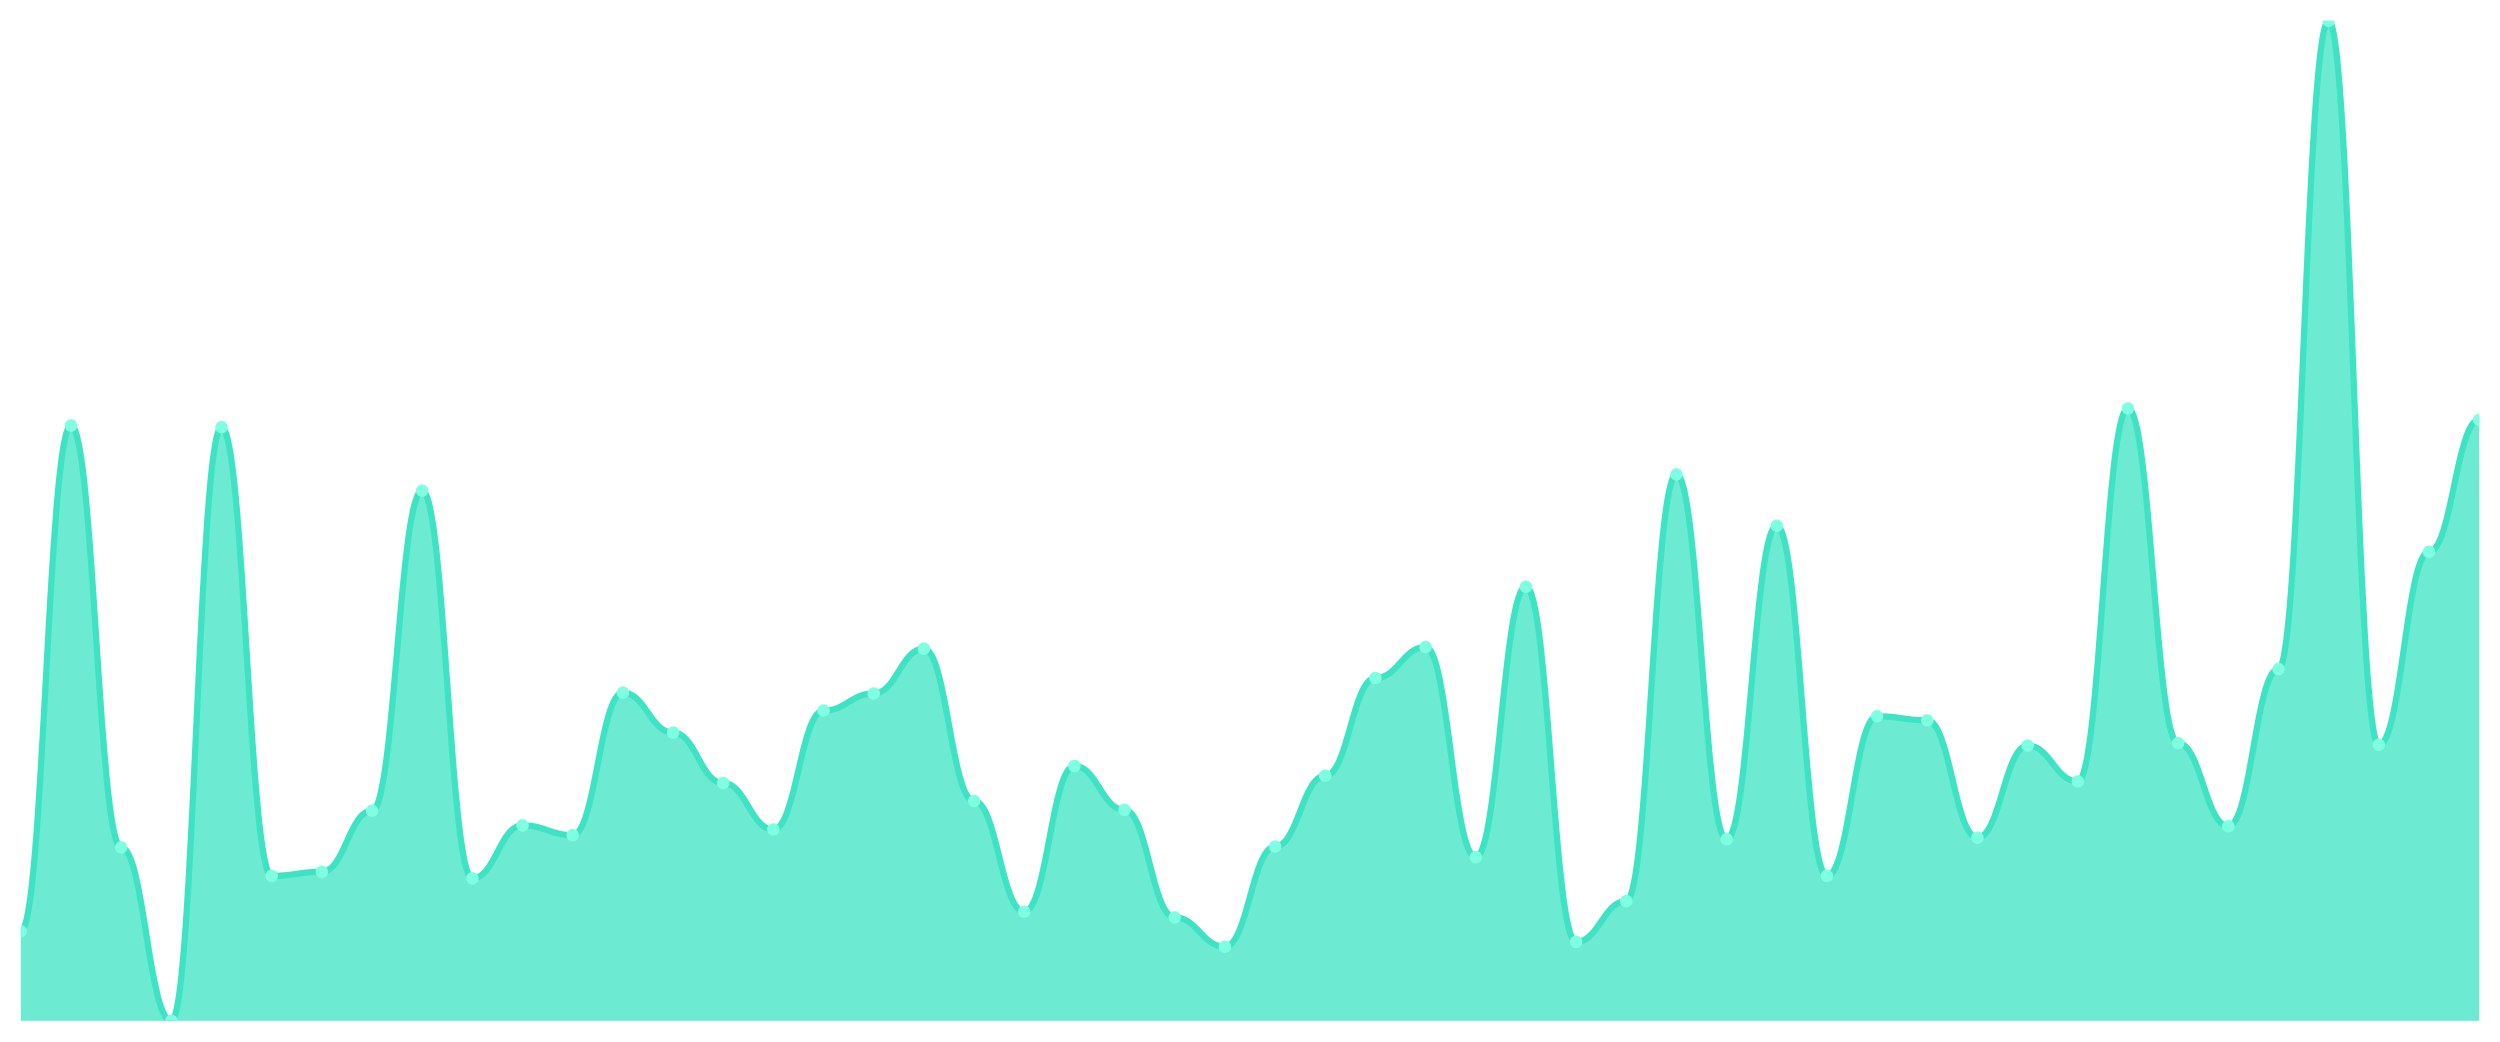
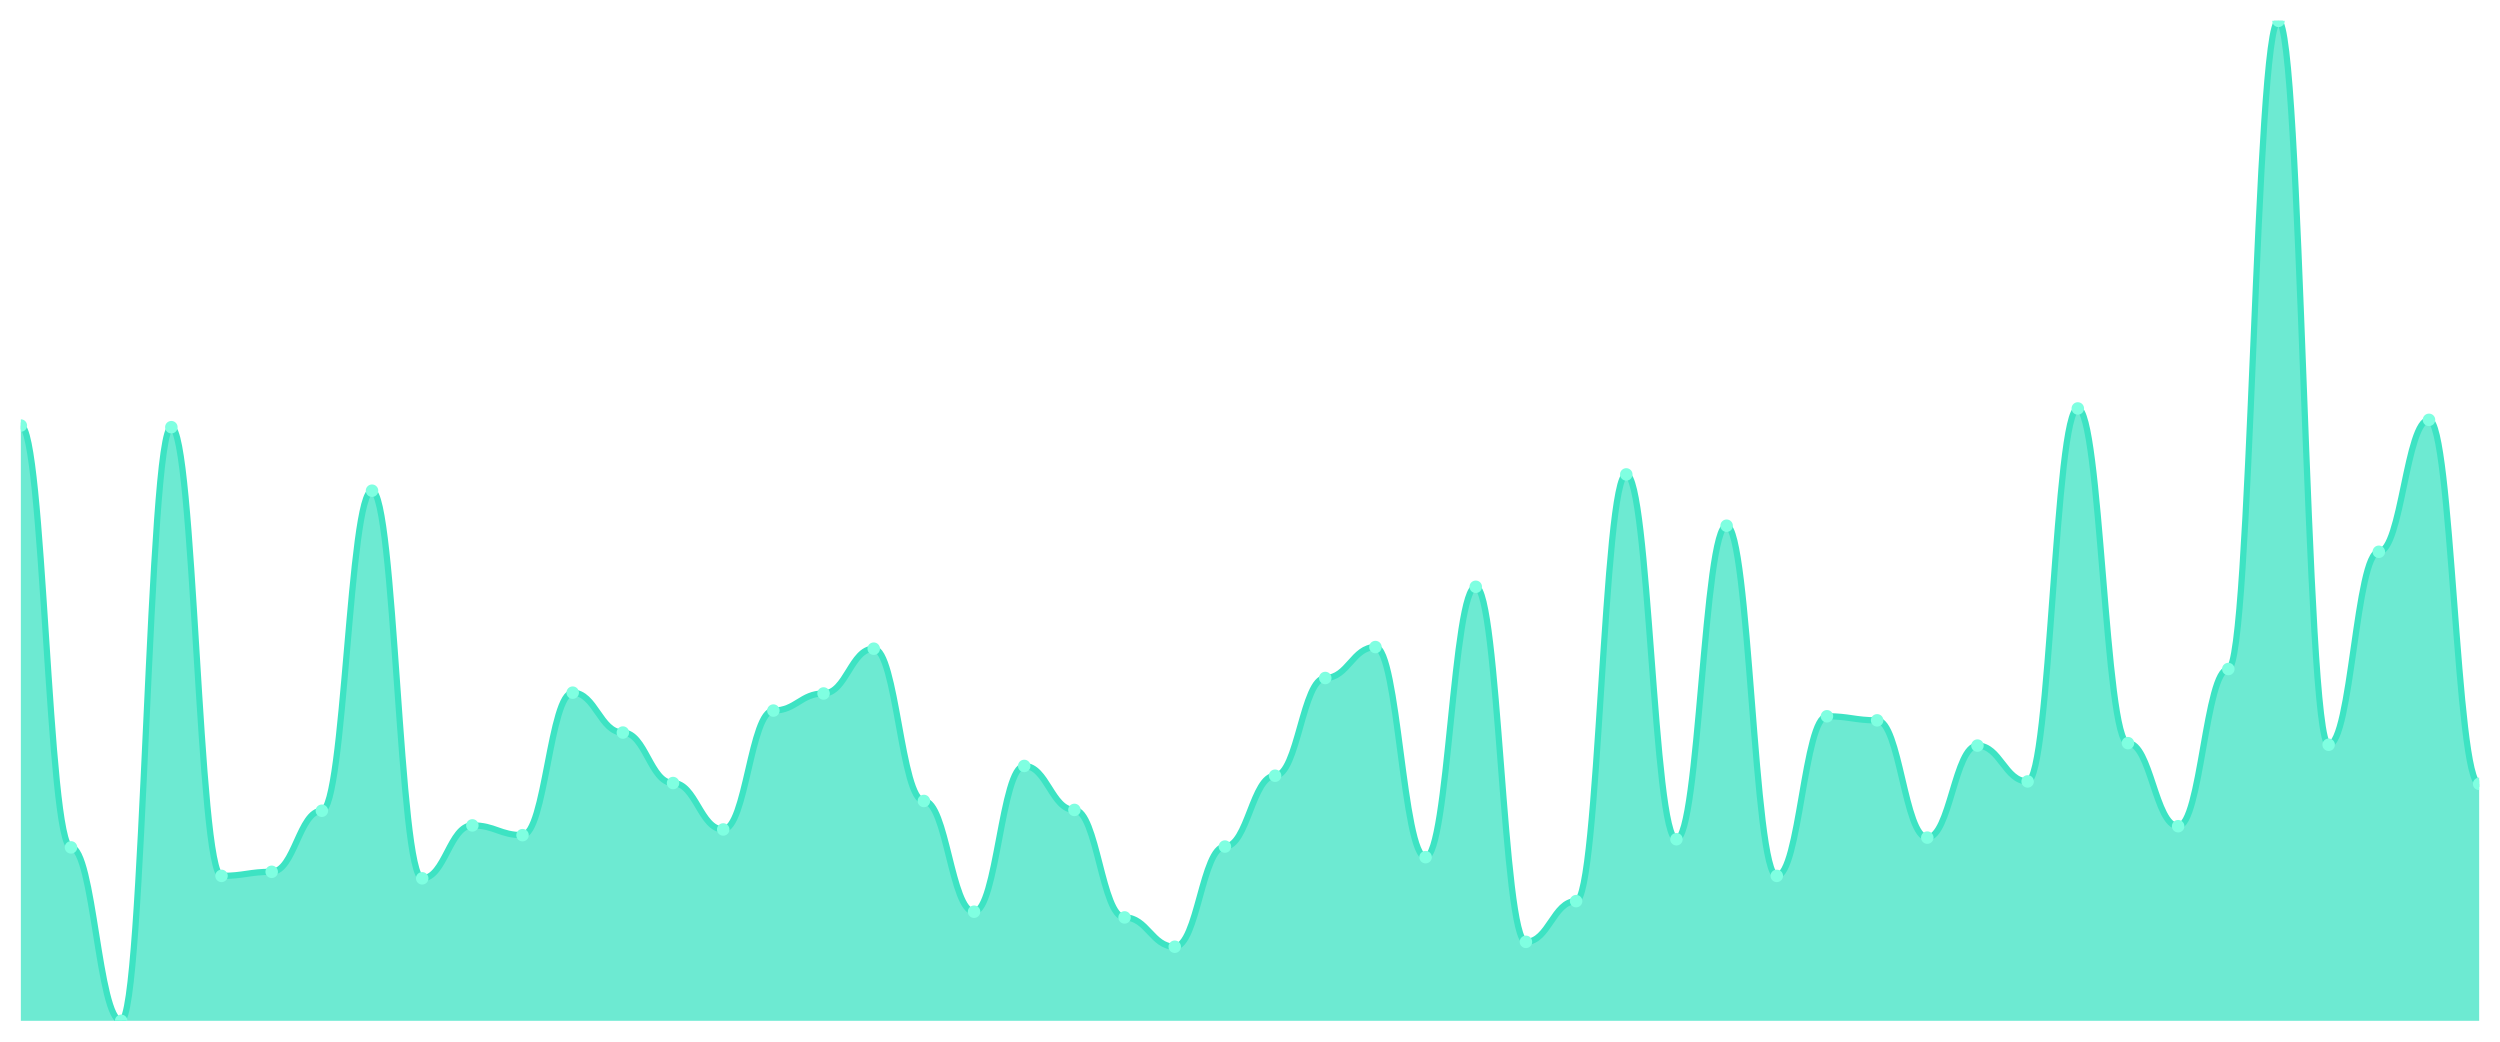
<svg xmlns="http://www.w3.org/2000/svg" viewBox="0 0 1200 500" width="1200" height="500">
  <defs>
    <clipPath id="c">
      <rect x="10" y="10" width="1180" height="480" />
    </clipPath>
  </defs>
  <rect width="1200" height="500" fill="none" />
  <g clip-path="url(#c)">
-     <path d="M 10,490 L 10,447.003 C 20.837,447.003 23.245,204.267 34.082,204.267 C 44.918,204.267 47.327,406.743 58.163,406.743 C 69,406.743 71.408,490 82.245,490 C 93.082,490 95.49,205.049 106.327,205.049 C 117.163,205.049 119.571,420.423 130.408,420.423 C 141.245,420.423 143.653,418.469 154.49,418.469 C 165.327,418.469 167.735,389.153 178.571,389.153 C 189.408,389.153 191.816,235.537 202.653,235.537 C 213.49,235.537 215.898,421.596 226.735,421.596 C 237.571,421.596 239.98,396.189 250.816,396.189 C 261.653,396.189 264.061,400.879 274.898,400.879 C 285.735,400.879 288.143,332.476 298.98,332.476 C 309.816,332.476 312.224,351.629 323.061,351.629 C 333.898,351.629 336.306,375.863 347.143,375.863 C 357.98,375.863 360.388,398.143 371.224,398.143 C 382.061,398.143 384.469,341.075 395.306,341.075 C 406.143,341.075 408.551,332.866 419.388,332.866 C 430.224,332.866 432.633,311.368 443.469,311.368 C 454.306,311.368 456.714,384.463 467.551,384.463 C 478.388,384.463 480.796,437.622 491.633,437.622 C 502.469,437.622 504.878,367.655 515.714,367.655 C 526.551,367.655 528.959,388.762 539.796,388.762 C 550.633,388.762 553.041,440.358 563.878,440.358 C 574.714,440.358 577.122,454.43 587.959,454.43 C 598.796,454.43 601.204,406.352 612.041,406.352 C 622.878,406.352 625.286,372.345 636.122,372.345 C 646.959,372.345 649.367,325.44 660.204,325.44 C 671.041,325.44 673.449,310.586 684.286,310.586 C 695.122,310.586 697.531,411.433 708.367,411.433 C 719.204,411.433 721.612,281.661 732.449,281.661 C 743.286,281.661 745.694,452.085 756.531,452.085 C 767.367,452.085 769.776,432.541 780.612,432.541 C 791.449,432.541 793.857,227.72 804.694,227.72 C 815.531,227.72 817.939,402.834 828.776,402.834 C 839.612,402.834 842.02,252.345 852.857,252.345 C 863.694,252.345 866.102,420.423 876.939,420.423 C 887.776,420.423 890.184,343.811 901.02,343.811 C 911.857,343.811 914.265,345.765 925.102,345.765 C 935.939,345.765 938.347,402.052 949.184,402.052 C 960.02,402.052 962.429,357.883 973.265,357.883 C 984.102,357.883 986.51,375.081 997.347,375.081 C 1008.184,375.081 1010.592,196.059 1021.429,196.059 C 1032.265,196.059 1034.673,356.71 1045.51,356.71 C 1056.347,356.71 1058.755,396.58 1069.592,396.58 C 1080.429,396.58 1082.837,321.14 1093.673,321.14 C 1104.51,321.14 1106.918,10 1117.755,10 C 1128.592,10 1131,357.492 1141.837,357.492 C 1152.673,357.492 1155.082,264.853 1165.918,264.853 C 1176.755,264.853 1179.163,201.531 1190,201.531 L 1190,490 Z" fill="rgba(61,227,195,0.75)" />
-     <path d="M 10,447.003 C 20.837,447.003 23.245,204.267 34.082,204.267 C 44.918,204.267 47.327,406.743 58.163,406.743 C 69,406.743 71.408,490 82.245,490 C 93.082,490 95.49,205.049 106.327,205.049 C 117.163,205.049 119.571,420.423 130.408,420.423 C 141.245,420.423 143.653,418.469 154.49,418.469 C 165.327,418.469 167.735,389.153 178.571,389.153 C 189.408,389.153 191.816,235.537 202.653,235.537 C 213.49,235.537 215.898,421.596 226.735,421.596 C 237.571,421.596 239.98,396.189 250.816,396.189 C 261.653,396.189 264.061,400.879 274.898,400.879 C 285.735,400.879 288.143,332.476 298.98,332.476 C 309.816,332.476 312.224,351.629 323.061,351.629 C 333.898,351.629 336.306,375.863 347.143,375.863 C 357.98,375.863 360.388,398.143 371.224,398.143 C 382.061,398.143 384.469,341.075 395.306,341.075 C 406.143,341.075 408.551,332.866 419.388,332.866 C 430.224,332.866 432.633,311.368 443.469,311.368 C 454.306,311.368 456.714,384.463 467.551,384.463 C 478.388,384.463 480.796,437.622 491.633,437.622 C 502.469,437.622 504.878,367.655 515.714,367.655 C 526.551,367.655 528.959,388.762 539.796,388.762 C 550.633,388.762 553.041,440.358 563.878,440.358 C 574.714,440.358 577.122,454.43 587.959,454.43 C 598.796,454.43 601.204,406.352 612.041,406.352 C 622.878,406.352 625.286,372.345 636.122,372.345 C 646.959,372.345 649.367,325.44 660.204,325.44 C 671.041,325.44 673.449,310.586 684.286,310.586 C 695.122,310.586 697.531,411.433 708.367,411.433 C 719.204,411.433 721.612,281.661 732.449,281.661 C 743.286,281.661 745.694,452.085 756.531,452.085 C 767.367,452.085 769.776,432.541 780.612,432.541 C 791.449,432.541 793.857,227.72 804.694,227.72 C 815.531,227.72 817.939,402.834 828.776,402.834 C 839.612,402.834 842.02,252.345 852.857,252.345 C 863.694,252.345 866.102,420.423 876.939,420.423 C 887.776,420.423 890.184,343.811 901.02,343.811 C 911.857,343.811 914.265,345.765 925.102,345.765 C 935.939,345.765 938.347,402.052 949.184,402.052 C 960.02,402.052 962.429,357.883 973.265,357.883 C 984.102,357.883 986.51,375.081 997.347,375.081 C 1008.184,375.081 1010.592,196.059 1021.429,196.059 C 1032.265,196.059 1034.673,356.71 1045.51,356.71 C 1056.347,356.71 1058.755,396.58 1069.592,396.58 C 1080.429,396.58 1082.837,321.14 1093.673,321.14 C 1104.51,321.14 1106.918,10 1117.755,10 C 1128.592,10 1131,357.492 1141.837,357.492 C 1152.673,357.492 1155.082,264.853 1165.918,264.853 C 1176.755,264.853 1179.163,201.531 1190,201.531" fill="none" stroke="#3de3c3" stroke-width="3" stroke-linecap="round" stroke-linejoin="round" />
-     <circle cx="10" cy="447.003" r="3" fill="#7fffe1" />
-     <circle cx="34.082" cy="204.267" r="3" fill="#7fffe1" />
-     <circle cx="58.163" cy="406.743" r="3" fill="#7fffe1" />
-     <circle cx="82.245" cy="490" r="3" fill="#7fffe1" />
-     <circle cx="106.327" cy="205.049" r="3" fill="#7fffe1" />
-     <circle cx="130.408" cy="420.423" r="3" fill="#7fffe1" />
-     <circle cx="154.49" cy="418.469" r="3" fill="#7fffe1" />
-     <circle cx="178.571" cy="389.153" r="3" fill="#7fffe1" />
-     <circle cx="202.653" cy="235.537" r="3" fill="#7fffe1" />
-     <circle cx="226.735" cy="421.596" r="3" fill="#7fffe1" />
-     <circle cx="250.816" cy="396.189" r="3" fill="#7fffe1" />
-     <circle cx="274.898" cy="400.879" r="3" fill="#7fffe1" />
-     <circle cx="298.98" cy="332.476" r="3" fill="#7fffe1" />
-     <circle cx="323.061" cy="351.629" r="3" fill="#7fffe1" />
-     <circle cx="347.143" cy="375.863" r="3" fill="#7fffe1" />
-     <circle cx="371.224" cy="398.143" r="3" fill="#7fffe1" />
-     <circle cx="395.306" cy="341.075" r="3" fill="#7fffe1" />
-     <circle cx="419.388" cy="332.866" r="3" fill="#7fffe1" />
-     <circle cx="443.469" cy="311.368" r="3" fill="#7fffe1" />
-     <circle cx="467.551" cy="384.463" r="3" fill="#7fffe1" />
-     <circle cx="491.633" cy="437.622" r="3" fill="#7fffe1" />
-     <circle cx="515.714" cy="367.655" r="3" fill="#7fffe1" />
-     <circle cx="539.796" cy="388.762" r="3" fill="#7fffe1" />
-     <circle cx="563.878" cy="440.358" r="3" fill="#7fffe1" />
-     <circle cx="587.959" cy="454.43" r="3" fill="#7fffe1" />
-     <circle cx="612.041" cy="406.352" r="3" fill="#7fffe1" />
-     <circle cx="636.122" cy="372.345" r="3" fill="#7fffe1" />
-     <circle cx="660.204" cy="325.44" r="3" fill="#7fffe1" />
-     <circle cx="684.286" cy="310.586" r="3" fill="#7fffe1" />
-     <circle cx="708.367" cy="411.433" r="3" fill="#7fffe1" />
-     <circle cx="732.449" cy="281.661" r="3" fill="#7fffe1" />
-     <circle cx="756.531" cy="452.085" r="3" fill="#7fffe1" />
-     <circle cx="780.612" cy="432.541" r="3" fill="#7fffe1" />
-     <circle cx="804.694" cy="227.72" r="3" fill="#7fffe1" />
-     <circle cx="828.776" cy="402.834" r="3" fill="#7fffe1" />
-     <circle cx="852.857" cy="252.345" r="3" fill="#7fffe1" />
-     <circle cx="876.939" cy="420.423" r="3" fill="#7fffe1" />
-     <circle cx="901.02" cy="343.811" r="3" fill="#7fffe1" />
-     <circle cx="925.102" cy="345.765" r="3" fill="#7fffe1" />
-     <circle cx="949.184" cy="402.052" r="3" fill="#7fffe1" />
-     <circle cx="973.265" cy="357.883" r="3" fill="#7fffe1" />
-     <circle cx="997.347" cy="375.081" r="3" fill="#7fffe1" />
-     <circle cx="1021.429" cy="196.059" r="3" fill="#7fffe1" />
-     <circle cx="1045.51" cy="356.71" r="3" fill="#7fffe1" />
-     <circle cx="1069.592" cy="396.58" r="3" fill="#7fffe1" />
-     <circle cx="1093.673" cy="321.14" r="3" fill="#7fffe1" />
-     <circle cx="1117.755" cy="10" r="3" fill="#7fffe1" />
-     <circle cx="1141.837" cy="357.492" r="3" fill="#7fffe1" />
-     <circle cx="1165.918" cy="264.853" r="3" fill="#7fffe1" />
-     <circle cx="1190" cy="201.531" r="3" fill="#7fffe1" />
+     <path d="M 10,490 L 10,204.267 C 20.837,204.267 23.245,406.743 34.082,406.743 C 44.918,406.743 47.327,490 58.163,490 C 69,490 71.408,205.049 82.245,205.049 C 93.082,205.049 95.49,420.423 106.327,420.423 C 117.163,420.423 119.571,418.469 130.408,418.469 C 141.245,418.469 143.653,389.153 154.49,389.153 C 165.327,389.153 167.735,235.537 178.571,235.537 C 189.408,235.537 191.816,421.596 202.653,421.596 C 213.49,421.596 215.898,396.189 226.735,396.189 C 237.571,396.189 239.98,400.879 250.816,400.879 C 261.653,400.879 264.061,332.476 274.898,332.476 C 285.735,332.476 288.143,351.629 298.98,351.629 C 309.816,351.629 312.224,375.863 323.061,375.863 C 333.898,375.863 336.306,398.143 347.143,398.143 C 357.98,398.143 360.388,341.075 371.224,341.075 C 382.061,341.075 384.469,332.866 395.306,332.866 C 406.143,332.866 408.551,311.368 419.388,311.368 C 430.224,311.368 432.633,384.463 443.469,384.463 C 454.306,384.463 456.714,437.622 467.551,437.622 C 478.388,437.622 480.796,367.655 491.633,367.655 C 502.469,367.655 504.878,388.762 515.714,388.762 C 526.551,388.762 528.959,440.358 539.796,440.358 C 550.633,440.358 553.041,454.43 563.878,454.43 C 574.714,454.43 577.122,406.352 587.959,406.352 C 598.796,406.352 601.204,372.345 612.041,372.345 C 622.878,372.345 625.286,325.44 636.122,325.44 C 646.959,325.44 649.367,310.586 660.204,310.586 C 671.041,310.586 673.449,411.433 684.286,411.433 C 695.122,411.433 697.531,281.661 708.367,281.661 C 719.204,281.661 721.612,452.085 732.449,452.085 C 743.286,452.085 745.694,432.541 756.531,432.541 C 767.367,432.541 769.776,227.72 780.612,227.72 C 791.449,227.72 793.857,402.834 804.694,402.834 C 815.531,402.834 817.939,252.345 828.776,252.345 C 839.612,252.345 842.02,420.423 852.857,420.423 C 863.694,420.423 866.102,343.811 876.939,343.811 C 887.776,343.811 890.184,345.765 901.02,345.765 C 911.857,345.765 914.265,402.052 925.102,402.052 C 935.939,402.052 938.347,357.883 949.184,357.883 C 960.02,357.883 962.429,375.081 973.265,375.081 C 984.102,375.081 986.51,196.059 997.347,196.059 C 1008.184,196.059 1010.592,356.71 1021.429,356.71 C 1032.265,356.71 1034.673,396.58 1045.51,396.58 C 1056.347,396.58 1058.755,321.14 1069.592,321.14 C 1080.429,321.14 1082.837,10 1093.673,10 C 1104.51,10 1106.918,357.492 1117.755,357.492 C 1128.592,357.492 1131,264.853 1141.837,264.853 C 1152.673,264.853 1155.082,201.531 1165.918,201.531 C 1176.755,201.531 1179.163,376.254 1190,376.254 L 1190,490 Z" fill="rgba(61,227,195,0.75)" />
+     <path d="M 10,204.267 C 20.837,204.267 23.245,406.743 34.082,406.743 C 44.918,406.743 47.327,490 58.163,490 C 69,490 71.408,205.049 82.245,205.049 C 93.082,205.049 95.49,420.423 106.327,420.423 C 117.163,420.423 119.571,418.469 130.408,418.469 C 141.245,418.469 143.653,389.153 154.49,389.153 C 165.327,389.153 167.735,235.537 178.571,235.537 C 189.408,235.537 191.816,421.596 202.653,421.596 C 213.49,421.596 215.898,396.189 226.735,396.189 C 237.571,396.189 239.98,400.879 250.816,400.879 C 261.653,400.879 264.061,332.476 274.898,332.476 C 285.735,332.476 288.143,351.629 298.98,351.629 C 309.816,351.629 312.224,375.863 323.061,375.863 C 333.898,375.863 336.306,398.143 347.143,398.143 C 357.98,398.143 360.388,341.075 371.224,341.075 C 382.061,341.075 384.469,332.866 395.306,332.866 C 406.143,332.866 408.551,311.368 419.388,311.368 C 430.224,311.368 432.633,384.463 443.469,384.463 C 454.306,384.463 456.714,437.622 467.551,437.622 C 478.388,437.622 480.796,367.655 491.633,367.655 C 502.469,367.655 504.878,388.762 515.714,388.762 C 526.551,388.762 528.959,440.358 539.796,440.358 C 550.633,440.358 553.041,454.43 563.878,454.43 C 574.714,454.43 577.122,406.352 587.959,406.352 C 598.796,406.352 601.204,372.345 612.041,372.345 C 622.878,372.345 625.286,325.44 636.122,325.44 C 646.959,325.44 649.367,310.586 660.204,310.586 C 671.041,310.586 673.449,411.433 684.286,411.433 C 695.122,411.433 697.531,281.661 708.367,281.661 C 719.204,281.661 721.612,452.085 732.449,452.085 C 743.286,452.085 745.694,432.541 756.531,432.541 C 767.367,432.541 769.776,227.72 780.612,227.72 C 791.449,227.72 793.857,402.834 804.694,402.834 C 815.531,402.834 817.939,252.345 828.776,252.345 C 839.612,252.345 842.02,420.423 852.857,420.423 C 863.694,420.423 866.102,343.811 876.939,343.811 C 887.776,343.811 890.184,345.765 901.02,345.765 C 911.857,345.765 914.265,402.052 925.102,402.052 C 935.939,402.052 938.347,357.883 949.184,357.883 C 960.02,357.883 962.429,375.081 973.265,375.081 C 984.102,375.081 986.51,196.059 997.347,196.059 C 1008.184,196.059 1010.592,356.71 1021.429,356.71 C 1032.265,356.71 1034.673,396.58 1045.51,396.58 C 1056.347,396.58 1058.755,321.14 1069.592,321.14 C 1080.429,321.14 1082.837,10 1093.673,10 C 1104.51,10 1106.918,357.492 1117.755,357.492 C 1128.592,357.492 1131,264.853 1141.837,264.853 C 1152.673,264.853 1155.082,201.531 1165.918,201.531 C 1176.755,201.531 1179.163,376.254 1190,376.254" fill="none" stroke="#3de3c3" stroke-width="3" stroke-linecap="round" stroke-linejoin="round" />
+     <circle cx="10" cy="204.267" r="3" fill="#7fffe1" />
+     <circle cx="34.082" cy="406.743" r="3" fill="#7fffe1" />
+     <circle cx="58.163" cy="490" r="3" fill="#7fffe1" />
+     <circle cx="82.245" cy="205.049" r="3" fill="#7fffe1" />
+     <circle cx="106.327" cy="420.423" r="3" fill="#7fffe1" />
+     <circle cx="130.408" cy="418.469" r="3" fill="#7fffe1" />
+     <circle cx="154.49" cy="389.153" r="3" fill="#7fffe1" />
+     <circle cx="178.571" cy="235.537" r="3" fill="#7fffe1" />
+     <circle cx="202.653" cy="421.596" r="3" fill="#7fffe1" />
+     <circle cx="226.735" cy="396.189" r="3" fill="#7fffe1" />
+     <circle cx="250.816" cy="400.879" r="3" fill="#7fffe1" />
+     <circle cx="274.898" cy="332.476" r="3" fill="#7fffe1" />
+     <circle cx="298.98" cy="351.629" r="3" fill="#7fffe1" />
+     <circle cx="323.061" cy="375.863" r="3" fill="#7fffe1" />
+     <circle cx="347.143" cy="398.143" r="3" fill="#7fffe1" />
+     <circle cx="371.224" cy="341.075" r="3" fill="#7fffe1" />
+     <circle cx="395.306" cy="332.866" r="3" fill="#7fffe1" />
+     <circle cx="419.388" cy="311.368" r="3" fill="#7fffe1" />
+     <circle cx="443.469" cy="384.463" r="3" fill="#7fffe1" />
+     <circle cx="467.551" cy="437.622" r="3" fill="#7fffe1" />
+     <circle cx="491.633" cy="367.655" r="3" fill="#7fffe1" />
+     <circle cx="515.714" cy="388.762" r="3" fill="#7fffe1" />
+     <circle cx="539.796" cy="440.358" r="3" fill="#7fffe1" />
+     <circle cx="563.878" cy="454.43" r="3" fill="#7fffe1" />
+     <circle cx="587.959" cy="406.352" r="3" fill="#7fffe1" />
+     <circle cx="612.041" cy="372.345" r="3" fill="#7fffe1" />
+     <circle cx="636.122" cy="325.44" r="3" fill="#7fffe1" />
+     <circle cx="660.204" cy="310.586" r="3" fill="#7fffe1" />
+     <circle cx="684.286" cy="411.433" r="3" fill="#7fffe1" />
+     <circle cx="708.367" cy="281.661" r="3" fill="#7fffe1" />
+     <circle cx="732.449" cy="452.085" r="3" fill="#7fffe1" />
+     <circle cx="756.531" cy="432.541" r="3" fill="#7fffe1" />
+     <circle cx="780.612" cy="227.72" r="3" fill="#7fffe1" />
+     <circle cx="804.694" cy="402.834" r="3" fill="#7fffe1" />
+     <circle cx="828.776" cy="252.345" r="3" fill="#7fffe1" />
+     <circle cx="852.857" cy="420.423" r="3" fill="#7fffe1" />
+     <circle cx="876.939" cy="343.811" r="3" fill="#7fffe1" />
+     <circle cx="901.02" cy="345.765" r="3" fill="#7fffe1" />
+     <circle cx="925.102" cy="402.052" r="3" fill="#7fffe1" />
+     <circle cx="949.184" cy="357.883" r="3" fill="#7fffe1" />
+     <circle cx="973.265" cy="375.081" r="3" fill="#7fffe1" />
+     <circle cx="997.347" cy="196.059" r="3" fill="#7fffe1" />
+     <circle cx="1021.429" cy="356.71" r="3" fill="#7fffe1" />
+     <circle cx="1045.51" cy="396.58" r="3" fill="#7fffe1" />
+     <circle cx="1069.592" cy="321.14" r="3" fill="#7fffe1" />
+     <circle cx="1093.673" cy="10" r="3" fill="#7fffe1" />
+     <circle cx="1117.755" cy="357.492" r="3" fill="#7fffe1" />
+     <circle cx="1141.837" cy="264.853" r="3" fill="#7fffe1" />
+     <circle cx="1165.918" cy="201.531" r="3" fill="#7fffe1" />
+     <circle cx="1190" cy="376.254" r="3" fill="#7fffe1" />
  </g>
</svg>
